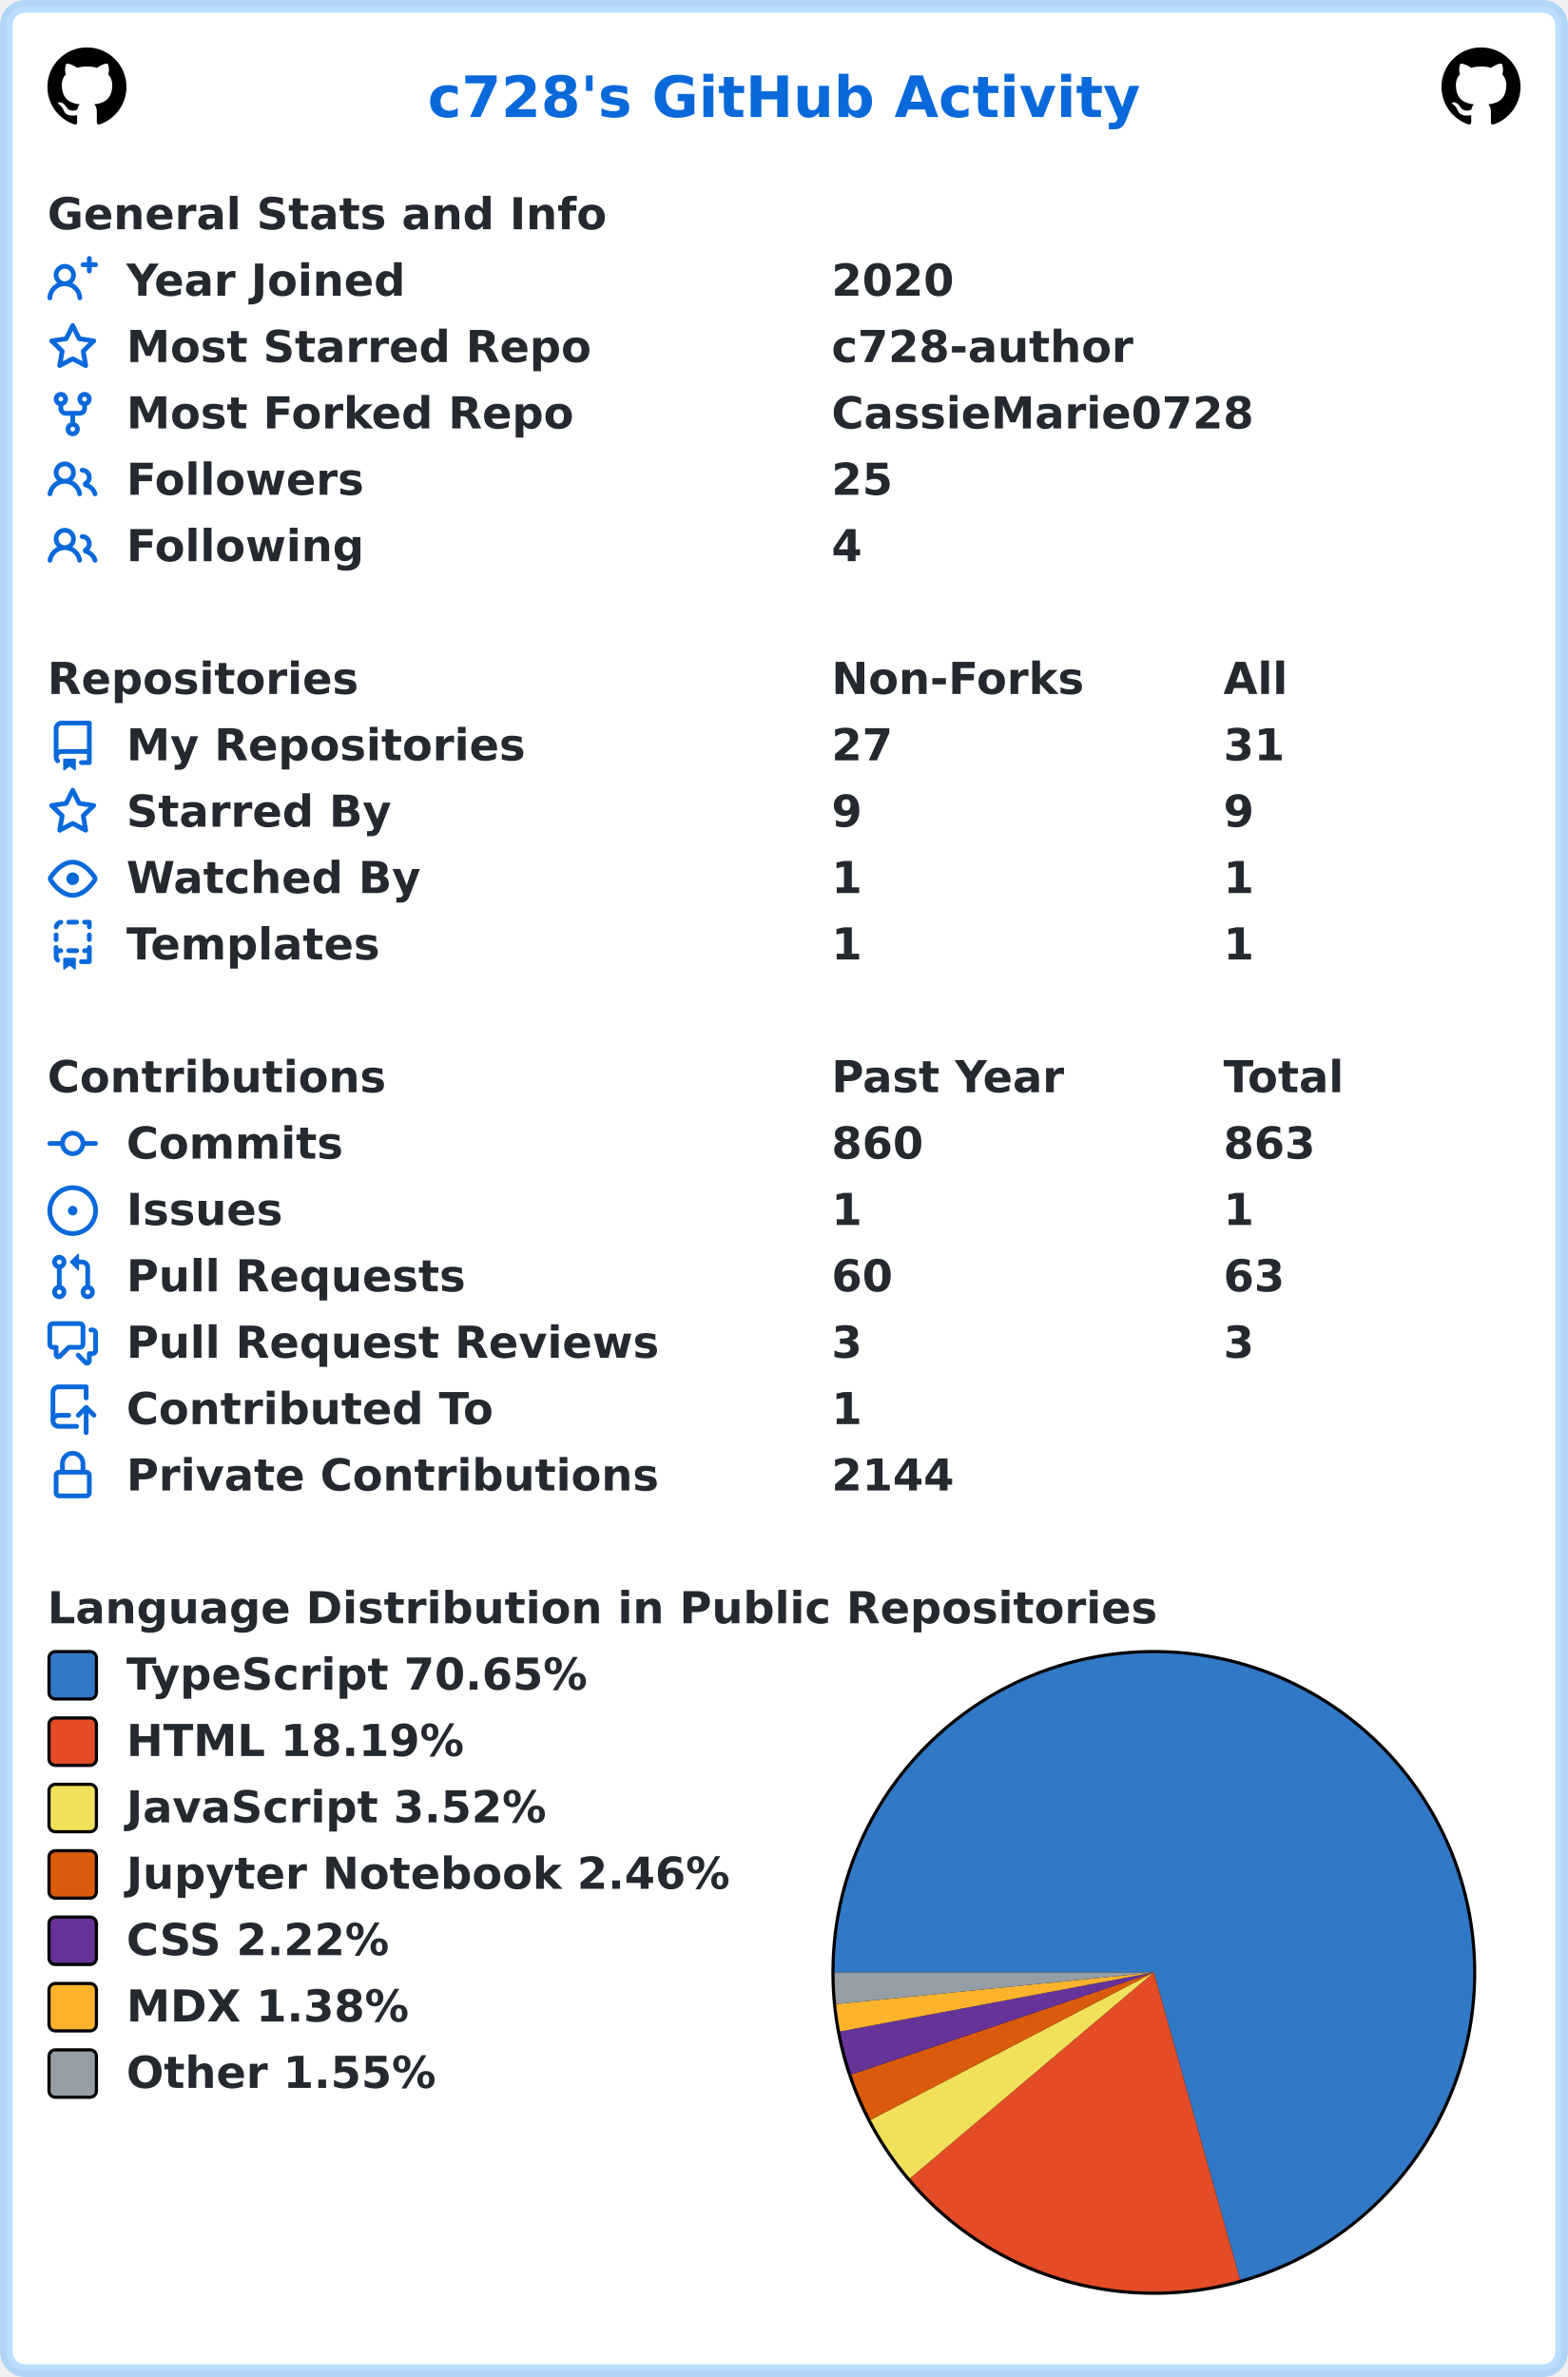
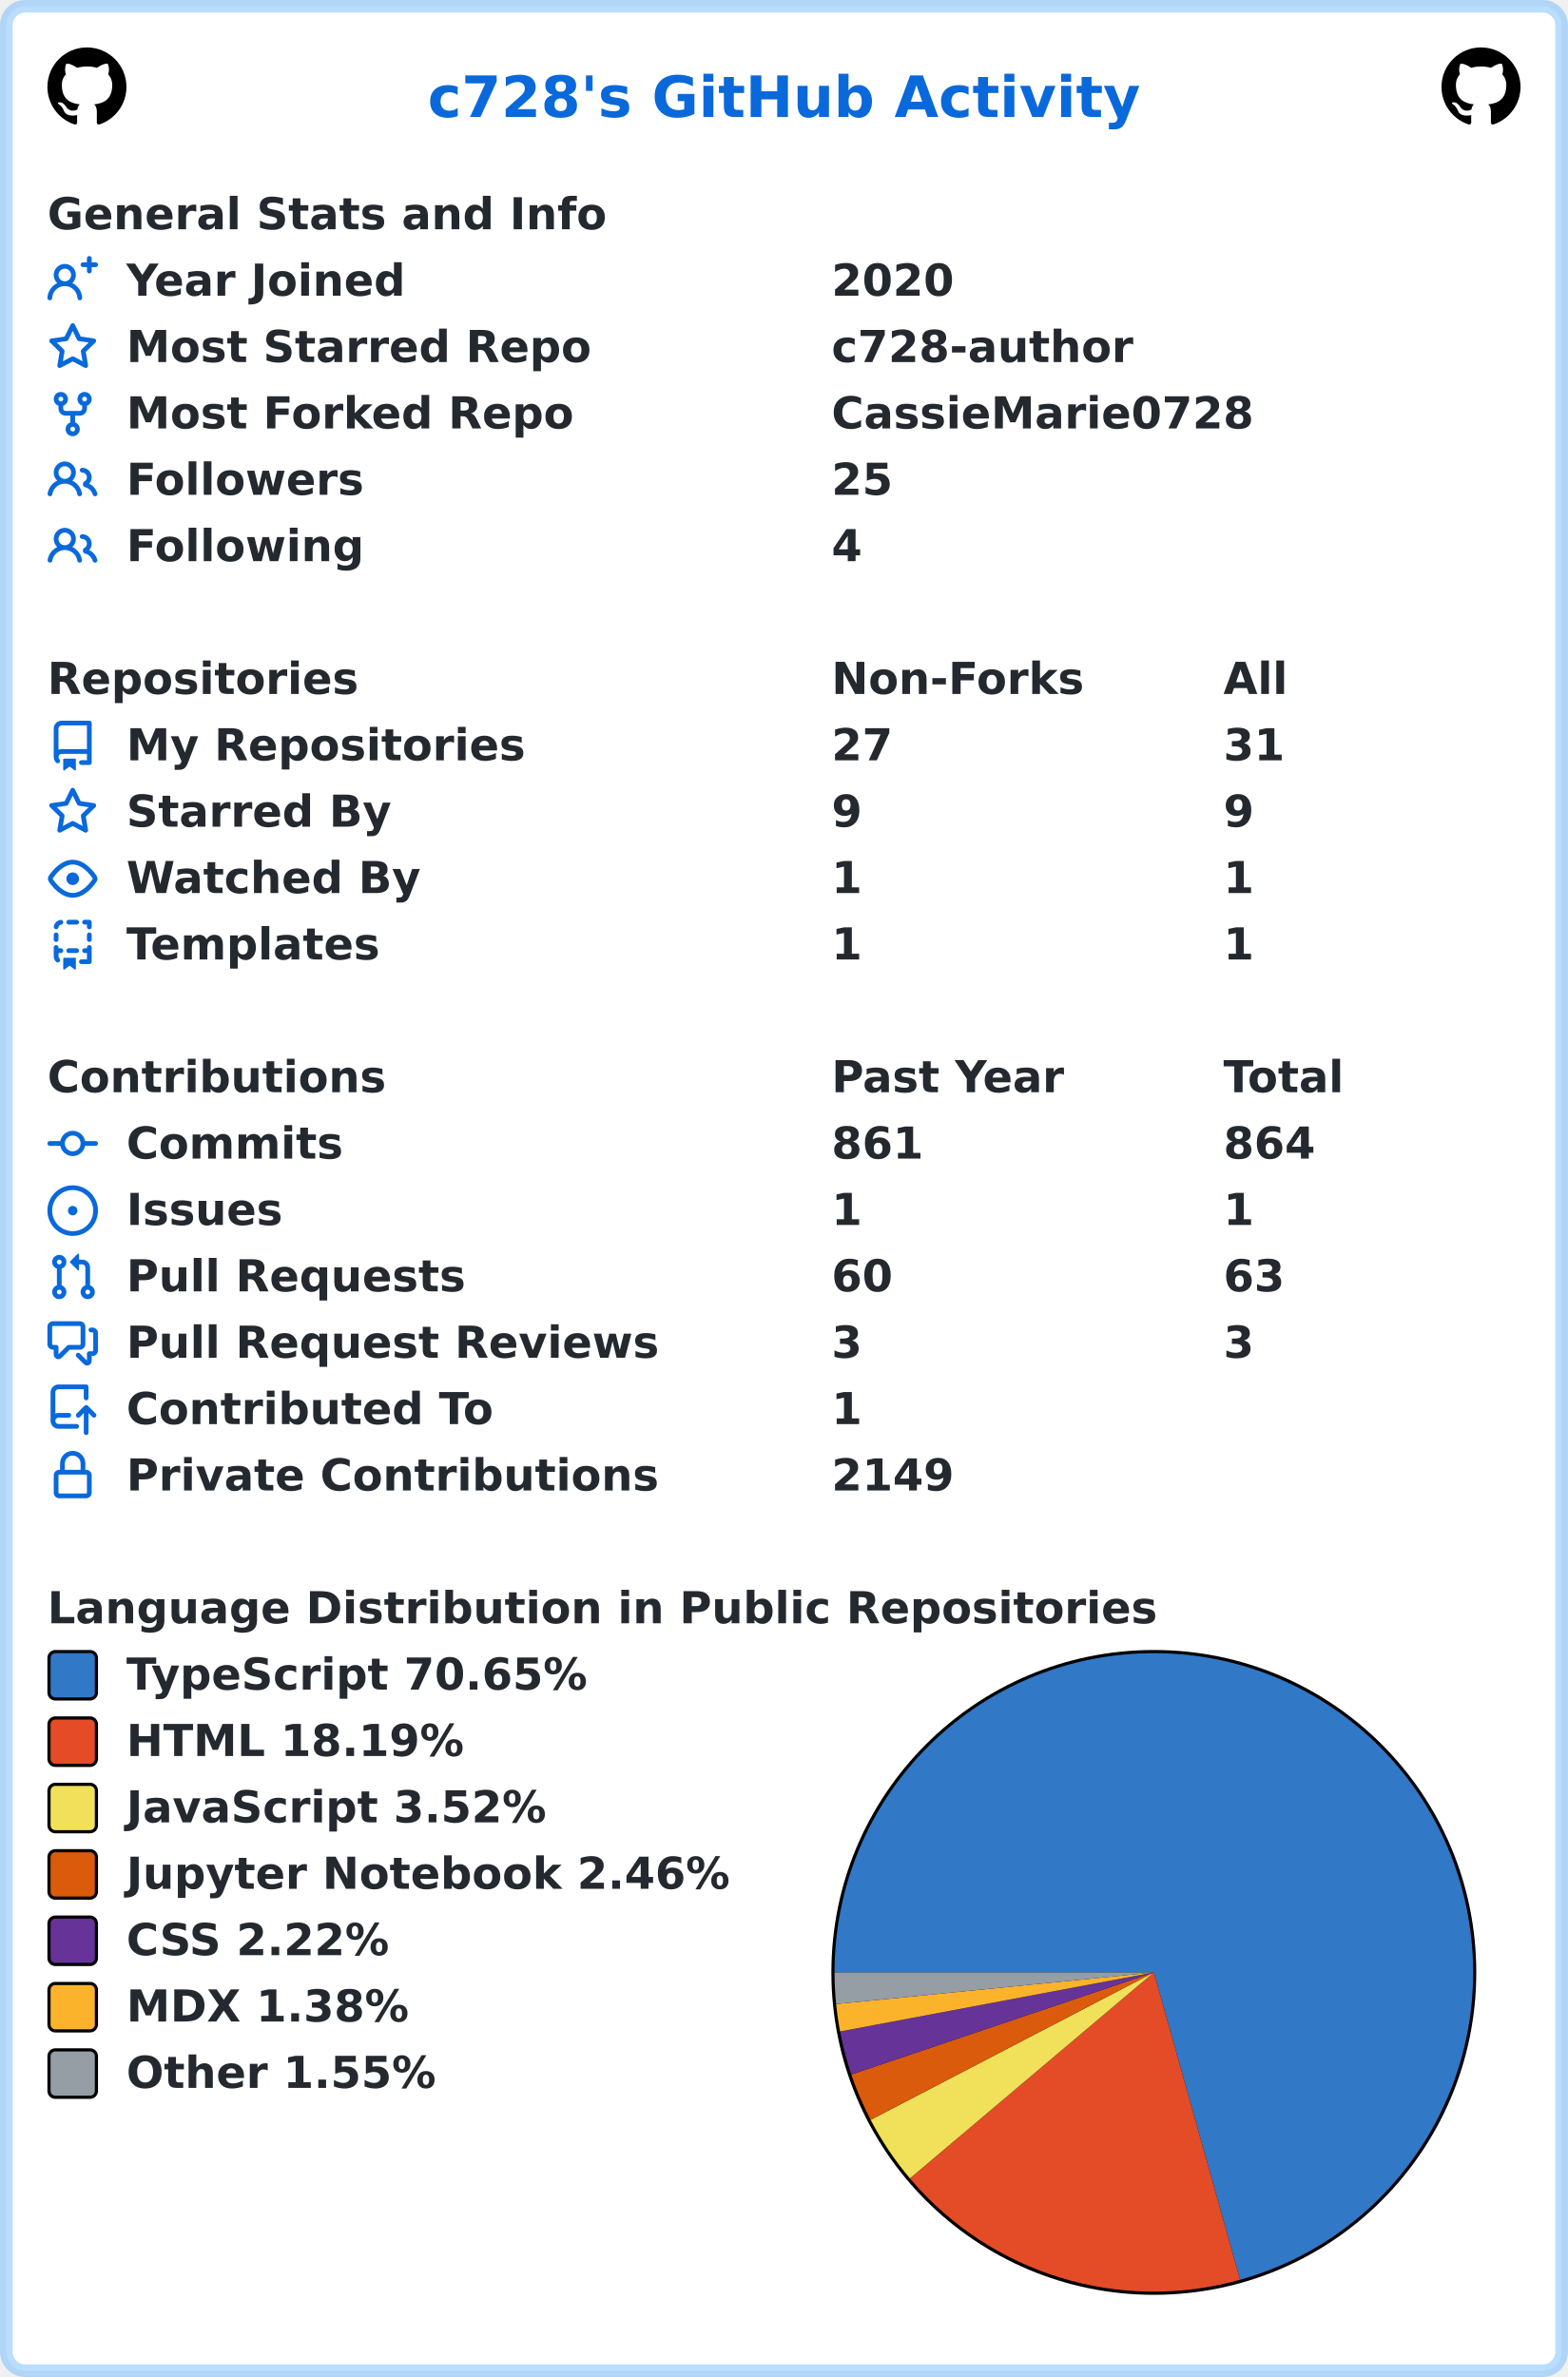
<svg xmlns="http://www.w3.org/2000/svg" width="496" height="752" viewBox="0 0 496 752" lang="en" xml:lang="en">
  <rect x="2" y="2" stroke-width="4" rx="6" width="492" height="748" stroke="rgba(84,174,255,0.4)" fill="#ffffff" />
  <g font-weight="600" font-size="110pt" font-family="Verdana,Geneva,DejaVu Sans,sans-serif" text-rendering="geometricPrecision">
    <text x="1100" y="301" lengthAdjust="spacingAndGlyphs" textLength="1833" transform="scale(0.123)" fill="#0969da">c728's GitHub Activity</text>
    <svg x="15" y="15" width="25" height="25" viewBox="0 0 16 16">
      <path fill="#000000" fill-rule="evenodd" d="M8 0C3.58 0 0 3.58 0 8c0 3.54 2.29 6.53 5.47 7.59.4.07.55-.17.55-.38 0-.19-.01-.82-.01-1.49-2.01.37-2.53-.49-2.69-.94-.09-.23-.48-.94-.82-1.13-.28-.15-.68-.52-.01-.53.63-.01 1.08.58 1.23.82.72 1.21 1.87.87 2.33.66.07-.52.28-.87.51-1.07-1.78-.2-3.64-.89-3.64-3.95 0-.87.31-1.59.82-2.15-.08-.2-.36-1.02.08-2.12 0 0 .67-.21 2.2.82.64-.18 1.32-.27 2-.27.68 0 1.36.09 2 .27 1.53-1.04 2.2-.82 2.2-.82.44 1.1.16 1.92.08 2.12.51.56.82 1.27.82 2.15 0 3.07-1.87 3.75-3.65 3.95.29.25.54.73.54 1.48 0 1.07-.01 1.93-.01 2.2 0 .21.15.46.55.38A8.013 8.013 0 0016 8c0-4.42-3.58-8-8-8z" />
    </svg>
    <svg x="456" y="15" width="25" height="25" viewBox="0 0 16 16">
      <path fill="#000000" fill-rule="evenodd" d="M8 0C3.58 0 0 3.58 0 8c0 3.54 2.29 6.53 5.47 7.59.4.07.55-.17.55-.38 0-.19-.01-.82-.01-1.49-2.01.37-2.53-.49-2.69-.94-.09-.23-.48-.94-.82-1.13-.28-.15-.68-.52-.01-.53.63-.01 1.08.58 1.23.82.72 1.21 1.87.87 2.33.66.07-.52.28-.87.51-1.07-1.78-.2-3.64-.89-3.64-3.95 0-.87.31-1.59.82-2.15-.08-.2-.36-1.02.08-2.12 0 0 .67-.21 2.2.82.64-.18 1.32-.27 2-.27.68 0 1.36.09 2 .27 1.53-1.04 2.2-.82 2.2-.82.44 1.1.16 1.92.08 2.12.51.56.82 1.27.82 2.15 0 3.07-1.87 3.75-3.65 3.95.29.25.54.73.54 1.48 0 1.07-.01 1.93-.01 2.2 0 .21.15.46.55.38A8.013 8.013 0 0016 8c0-4.42-3.58-8-8-8z" />
    </svg>
    <g transform="translate(0, 60)" fill="#24292f">
      <g transform="translate(15, 0)">
        <g transform="scale(0.095)">
          <text x="0" y="132" textLength="1851" lengthAdjust="spacingAndGlyphs">General Stats and Info</text>
        </g>
      </g>
      <g transform="translate(15, 21)">
        <path fill="#0969da" fill-rule="evenodd" d="M13.25 0a.75.75 0 01.75.75V2h1.25a.75.75 0 010 1.5H14v1.25a.75.75 0 01-1.5 0V3.5h-1.25a.75.75 0 010-1.5h1.25V.75a.75.75 0 01.75-.75zM5.5 4a2 2 0 100 4 2 2 0 000-4zm2.4 4.548a3.5 3.5 0 10-4.799 0 5.527 5.527 0 00-3.1 4.66.75.75 0 101.498.085A4.01 4.01 0 015.5 9.5a4.01 4.01 0 014.001 3.793.75.75 0 101.498-.086 5.527 5.527 0 00-3.1-4.659z" />
        <g transform="scale(0.095)">
          <text lengthAdjust="spacingAndGlyphs" textLength="932" x="263" y="132">Year Joined</text>
          <text lengthAdjust="spacingAndGlyphs" textLength="420" x="2611" y="132">2020</text>
        </g>
      </g>
      <g transform="translate(15, 42)">
        <path fill="#0969da" fill-rule="evenodd" d="M8 .25a.75.75 0 01.673.418l1.882 3.815 4.21.612a.75.75 0 01.416 1.279l-3.046 2.97.719 4.192a.75.75 0 01-1.088.791L8 12.347l-3.766 1.98a.75.75 0 01-1.088-.79l.72-4.194L.818 6.374a.75.75 0 01.416-1.28l4.21-.611L7.327.668A.75.75 0 018 .25zm0 2.445L6.615 5.5a.75.75 0 01-.564.41l-3.097.45 2.24 2.184a.75.75 0 01.216.664l-.528 3.084 2.769-1.456a.75.75 0 01.698 0l2.77 1.456-.53-3.084a.75.75 0 01.216-.664l2.24-2.183-3.096-.45a.75.75 0 01-.564-.41L8 2.694v.001z" />
        <g transform="scale(0.095)">
          <text lengthAdjust="spacingAndGlyphs" textLength="1532" x="263" y="132">Most Starred Repo</text>
          <text lengthAdjust="spacingAndGlyphs" textLength="1010" x="2611" y="132">c728-author</text>
        </g>
      </g>
      <g transform="translate(15, 63)">
        <path fill="#0969da" fill-rule="evenodd" d="M5 3.25a.75.75 0 11-1.5 0 .75.75 0 011.5 0zm0 2.122a2.25 2.25 0 10-1.5 0v.878A2.25 2.25 0 005.75 8.5h1.5v2.128a2.251 2.251 0 101.5 0V8.5h1.5a2.25 2.25 0 002.25-2.25v-.878a2.25 2.25 0 10-1.5 0v.878a.75.75 0 01-.75.75h-4.5A.75.75 0 015 6.25v-.878zm3.75 7.378a.75.75 0 11-1.5 0 .75.75 0 011.5 0zm3-8.75a.75.75 0 100-1.5.75.75 0 000 1.5z" />
        <g transform="scale(0.095)">
          <text lengthAdjust="spacingAndGlyphs" textLength="1485" x="263" y="132">Most Forked Repo</text>
          <text lengthAdjust="spacingAndGlyphs" textLength="1414" x="2611" y="132">CassieMarie0728</text>
        </g>
      </g>
      <g transform="translate(15, 84)">
        <path fill="#0969da" fill-rule="evenodd" d="M5.5 3.5a2 2 0 100 4 2 2 0 000-4zM2 5.5a3.5 3.5 0 115.898 2.549 5.507 5.507 0 013.034 4.084.75.75 0 11-1.482.235 4.001 4.001 0 00-7.9 0 .75.75 0 01-1.482-.236A5.507 5.507 0 013.102 8.05 3.49 3.49 0 012 5.5zM11 4a.75.75 0 100 1.5 1.5 1.5 0 01.666 2.844.75.75 0 00-.416.672v.352a.75.75 0 00.574.73c1.2.289 2.162 1.2 2.522 2.372a.75.75 0 101.434-.44 5.01 5.01 0 00-2.56-3.012A3 3 0 0011 4z" />
        <g transform="scale(0.095)">
          <text lengthAdjust="spacingAndGlyphs" textLength="778" x="263" y="132">Followers</text>
          <text lengthAdjust="spacingAndGlyphs" textLength="210" x="2611" y="132">25</text>
        </g>
      </g>
      <g transform="translate(15, 105)">
        <path fill="#0969da" fill-rule="evenodd" d="M5.5 3.5a2 2 0 100 4 2 2 0 000-4zM2 5.5a3.5 3.5 0 115.898 2.549 5.507 5.507 0 013.034 4.084.75.75 0 11-1.482.235 4.001 4.001 0 00-7.9 0 .75.75 0 01-1.482-.236A5.507 5.507 0 013.102 8.05 3.49 3.49 0 012 5.5zM11 4a.75.75 0 100 1.5 1.5 1.5 0 01.666 2.844.75.75 0 00-.416.672v.352a.75.75 0 00.574.73c1.2.289 2.162 1.2 2.522 2.372a.75.75 0 101.434-.44 5.01 5.01 0 00-2.56-3.012A3 3 0 0011 4z" />
        <g transform="scale(0.095)">
          <text lengthAdjust="spacingAndGlyphs" textLength="780" x="263" y="132">Following</text>
          <text lengthAdjust="spacingAndGlyphs" textLength="105" x="2611" y="132">4</text>
        </g>
      </g>
    </g>
    <g transform="translate(0, 207)" fill="#24292f">
      <g transform="translate(15, 0)">
        <g transform="scale(0.095)">
          <text x="0" y="132" textLength="1020" lengthAdjust="spacingAndGlyphs">Repositories</text>
          <text x="2611" y="132" textLength="832" lengthAdjust="spacingAndGlyphs">Non-Forks</text>
          <text x="3916" y="132" textLength="206" lengthAdjust="spacingAndGlyphs">All</text>
        </g>
      </g>
      <g transform="translate(15, 21)">
        <path fill="#0969da" fill-rule="evenodd" d="M2 2.5A2.5 2.5 0 014.5 0h8.75a.75.75 0 01.75.75v12.5a.75.75 0 01-.75.75h-2.5a.75.75 0 110-1.5h1.75v-2h-8a1 1 0 00-.714 1.7.75.75 0 01-1.072 1.05A2.495 2.495 0 012 11.5v-9zm10.5-1V9h-8c-.356 0-.694.074-1 .208V2.5a1 1 0 011-1h8zM5 12.25v3.25a.25.25 0 00.4.2l1.45-1.087a.25.25 0 01.3 0L8.6 15.7a.25.25 0 00.4-.2v-3.25a.25.25 0 00-.25-.25h-3.5a.25.25 0 00-.25.25z" />
        <g transform="scale(0.095)">
          <text lengthAdjust="spacingAndGlyphs" textLength="1312" x="263" y="132">My Repositories</text>
          <text lengthAdjust="spacingAndGlyphs" textLength="210" x="2611" y="132">27</text>
          <text lengthAdjust="spacingAndGlyphs" textLength="210" x="3916" y="132">31</text>
        </g>
      </g>
      <g transform="translate(15, 42)">
        <path fill="#0969da" fill-rule="evenodd" d="M8 .25a.75.75 0 01.673.418l1.882 3.815 4.21.612a.75.75 0 01.416 1.279l-3.046 2.97.719 4.192a.75.75 0 01-1.088.791L8 12.347l-3.766 1.98a.75.75 0 01-1.088-.79l.72-4.194L.818 6.374a.75.75 0 01.416-1.28l4.21-.611L7.327.668A.75.75 0 018 .25zm0 2.445L6.615 5.5a.75.75 0 01-.564.41l-3.097.45 2.24 2.184a.75.75 0 01.216.664l-.528 3.084 2.769-1.456a.75.75 0 01.698 0l2.77 1.456-.53-3.084a.75.75 0 01.216-.664l2.24-2.183-3.096-.45a.75.75 0 01-.564-.41L8 2.694v.001z" />
        <g transform="scale(0.095)">
          <text lengthAdjust="spacingAndGlyphs" textLength="874" x="263" y="132">Starred By</text>
          <text lengthAdjust="spacingAndGlyphs" textLength="105" x="2611" y="132">9</text>
          <text lengthAdjust="spacingAndGlyphs" textLength="105" x="3916" y="132">9</text>
        </g>
      </g>
      <g transform="translate(15, 63)">
        <path fill="#0969da" fill-rule="evenodd" d="M1.679 7.932c.412-.621 1.242-1.75 2.366-2.717C5.175 4.242 6.527 3.5 8 3.5c1.473 0 2.824.742 3.955 1.715 1.124.967 1.954 2.096 2.366 2.717a.119.119 0 010 .136c-.412.621-1.242 1.75-2.366 2.717C10.825 11.758 9.473 12.5 8 12.5c-1.473 0-2.824-.742-3.955-1.715C2.92 9.818 2.09 8.69 1.679 8.068a.119.119 0 010-.136zM8 2c-1.981 0-3.67.992-4.933 2.078C1.797 5.169.88 6.423.43 7.1a1.619 1.619 0 000 1.798c.45.678 1.367 1.932 2.637 3.024C4.329 13.008 6.019 14 8 14c1.981 0 3.67-.992 4.933-2.078 1.27-1.091 2.187-2.345 2.637-3.023a1.619 1.619 0 000-1.798c-.45-.678-1.367-1.932-2.637-3.023C11.671 2.992 9.981 2 8 2zm0 8a2 2 0 100-4 2 2 0 000 4z" />
        <g transform="scale(0.095)">
          <text lengthAdjust="spacingAndGlyphs" textLength="993" x="263" y="132">Watched By</text>
          <text lengthAdjust="spacingAndGlyphs" textLength="105" x="2611" y="132">1</text>
          <text lengthAdjust="spacingAndGlyphs" textLength="105" x="3916" y="132">1</text>
        </g>
      </g>
      <g transform="translate(15, 84)">
        <path fill="#0969da" fill-rule="evenodd" d="M6 .75A.75.75 0 016.75 0h2.5a.75.75 0 010 1.5h-2.5A.75.75 0 016 .75zm5 0a.75.75 0 01.75-.75h1.5a.75.75 0 01.75.75v1.5a.75.75 0 01-1.5 0V1.5h-.75A.75.75 0 0111 .75zM4.992.662a.75.75 0 01-.636.848c-.436.063-.783.41-.846.846a.75.75 0 01-1.485-.212A2.501 2.501 0 014.144.025a.75.75 0 01.848.637zM2.75 4a.75.75 0 01.75.75v1.5a.75.75 0 01-1.5 0v-1.5A.75.75 0 012.75 4zm10.5 0a.75.75 0 01.75.75v1.5a.75.75 0 01-1.5 0v-1.5a.75.75 0 01.75-.75zM2.75 8a.75.75 0 01.75.75v.268A1.72 1.72 0 013.75 9h.5a.75.75 0 010 1.5h-.5a.25.25 0 00-.25.25v.75c0 .28.114.532.3.714a.75.75 0 01-1.05 1.072A2.495 2.495 0 012 11.5V8.75A.75.75 0 012.75 8zm10.5 0a.75.75 0 01.75.75v4.5a.75.75 0 01-.75.75h-2.5a.75.75 0 010-1.5h1.75v-2h-.75a.75.75 0 010-1.5h.75v-.25a.75.75 0 01.75-.75zM6 9.75A.75.75 0 016.75 9h2.5a.75.75 0 010 1.5h-2.5A.75.75 0 016 9.75zm-1 2.5v3.25a.25.25 0 00.4.2l1.45-1.087a.25.25 0 01.3 0L8.6 15.7a.25.25 0 00.4-.2v-3.25a.25.25 0 00-.25-.25h-3.5a.25.25 0 00-.25.25z" />
        <g transform="scale(0.095)">
          <text lengthAdjust="spacingAndGlyphs" textLength="868" x="263" y="132">Templates</text>
          <text lengthAdjust="spacingAndGlyphs" textLength="105" x="2611" y="132">1</text>
          <text lengthAdjust="spacingAndGlyphs" textLength="105" x="3916" y="132">1</text>
        </g>
      </g>
    </g>
    <g transform="translate(0, 333)" fill="#24292f">
      <g transform="translate(15, 0)">
        <g transform="scale(0.095)">
          <text x="0" y="132" textLength="1112" lengthAdjust="spacingAndGlyphs">Contributions</text>
          <text x="2611" y="132" textLength="774" lengthAdjust="spacingAndGlyphs">Past Year</text>
          <text x="3916" y="132" textLength="414" lengthAdjust="spacingAndGlyphs">Total</text>
        </g>
      </g>
      <g transform="translate(15, 21)">
        <path fill="#0969da" fill-rule="evenodd" d="M10.5 7.75a2.5 2.5 0 11-5 0 2.5 2.5 0 015 0zm1.43.75a4.002 4.002 0 01-7.86 0H.75a.75.75 0 110-1.5h3.32a4.001 4.001 0 017.86 0h3.32a.75.75 0 110 1.5h-3.32z" />
        <g transform="scale(0.095)">
          <text lengthAdjust="spacingAndGlyphs" textLength="734" x="263" y="132">Commits</text>
-           <text lengthAdjust="spacingAndGlyphs" textLength="315" x="2611" y="132">860</text>
-           <text lengthAdjust="spacingAndGlyphs" textLength="315" x="3916" y="132">863</text>
+           <text lengthAdjust="spacingAndGlyphs" textLength="315" x="2611" y="132">861</text>
+           <text lengthAdjust="spacingAndGlyphs" textLength="315" x="3916" y="132">864</text>
        </g>
      </g>
      <g transform="translate(15, 42)">
        <path fill="#0969da" d="M8 9.5a1.5 1.5 0 100-3 1.5 1.5 0 000 3z" />
        <path fill="#0969da" fill-rule="evenodd" d="M8 0a8 8 0 100 16A8 8 0 008 0zM1.5 8a6.5 6.5 0 1113 0 6.5 6.5 0 01-13 0z" />
        <g transform="scale(0.095)">
          <text lengthAdjust="spacingAndGlyphs" textLength="512" x="263" y="132">Issues</text>
          <text lengthAdjust="spacingAndGlyphs" textLength="105" x="2611" y="132">1</text>
          <text lengthAdjust="spacingAndGlyphs" textLength="105" x="3916" y="132">1</text>
        </g>
      </g>
      <g transform="translate(15, 63)">
        <path fill="#0969da" fill-rule="evenodd" d="M7.177 3.073L9.573.677A.25.25 0 0110 .854v4.792a.25.25 0 01-.427.177L7.177 3.427a.25.25 0 010-.354zM3.75 2.5a.75.75 0 100 1.5.75.75 0 000-1.5zm-2.25.75a2.25 2.25 0 113 2.122v5.256a2.251 2.251 0 11-1.5 0V5.372A2.25 2.25 0 011.5 3.25zM11 2.5h-1V4h1a1 1 0 011 1v5.628a2.251 2.251 0 101.5 0V5A2.5 2.5 0 0011 2.5zm1 10.25a.75.75 0 111.5 0 .75.75 0 01-1.5 0zM3.75 12a.75.75 0 100 1.5.75.75 0 000-1.5z" />
        <g transform="scale(0.095)">
          <text lengthAdjust="spacingAndGlyphs" textLength="1113" x="263" y="132">Pull Requests</text>
          <text lengthAdjust="spacingAndGlyphs" textLength="210" x="2611" y="132">60</text>
          <text lengthAdjust="spacingAndGlyphs" textLength="210" x="3916" y="132">63</text>
        </g>
      </g>
      <g transform="translate(15, 84)">
        <path fill="#0969da" fill-rule="evenodd" d="M1.5 2.75a.25.25 0 01.25-.25h8.5a.25.25 0 01.25.25v5.5a.25.25 0 01-.25.25h-3.5a.75.75 0 00-.53.22L3.5 11.44V9.25a.75.75 0 00-.75-.75h-1a.25.25 0 01-.25-.25v-5.5zM1.75 1A1.75 1.75 0 000 2.75v5.5C0 9.216.784 10 1.75 10H2v1.543a1.457 1.457 0 002.487 1.03L7.061 10h3.189A1.75 1.75 0 0012 8.25v-5.5A1.75 1.75 0 0010.25 1h-8.5zM14.5 4.75a.25.25 0 00-.25-.25h-.5a.75.75 0 110-1.5h.5c.966 0 1.75.784 1.75 1.75v5.5A1.75 1.75 0 0114.25 12H14v1.543a1.457 1.457 0 01-2.487 1.03L9.22 12.28a.75.75 0 111.06-1.06l2.22 2.22v-2.19a.75.75 0 01.75-.75h1a.25.25 0 00.25-.25v-5.5z" />
        <g transform="scale(0.095)">
          <text lengthAdjust="spacingAndGlyphs" textLength="1762" x="263" y="132">Pull Request Reviews</text>
          <text lengthAdjust="spacingAndGlyphs" textLength="105" x="2611" y="132">3</text>
          <text lengthAdjust="spacingAndGlyphs" textLength="105" x="3916" y="132">3</text>
        </g>
      </g>
      <g transform="translate(15, 105)">
        <path fill="#0969da" fill-rule="evenodd" d="M1 2.5A2.5 2.5 0 013.5 0h8.75a.75.75 0 01.75.75v3.5a.75.75 0 01-1.5 0V1.5h-8a1 1 0 00-1 1v6.708A2.492 2.492 0 013.5 9h3.25a.75.75 0 010 1.5H3.5a1 1 0 100 2h5.75a.75.75 0 010 1.5H3.5A2.5 2.5 0 011 11.5v-9zm13.23 7.79a.75.75 0 001.06-1.06l-2.505-2.505a.75.75 0 00-1.06 0L9.22 9.229a.75.75 0 001.06 1.061l1.225-1.224v6.184a.75.75 0 001.5 0V9.066l1.224 1.224z" />
        <g transform="scale(0.095)">
          <text lengthAdjust="spacingAndGlyphs" textLength="1234" x="263" y="132">Contributed To</text>
          <text lengthAdjust="spacingAndGlyphs" textLength="105" x="2611" y="132">1</text>
        </g>
      </g>
      <g transform="translate(15, 126)">
        <path fill="#0969da" fill-rule="evenodd" d="M4 4v2h-.25A1.75 1.75 0 002 7.75v5.5c0 .966.784 1.75 1.75 1.75h8.5A1.75 1.75 0 0014 13.25v-5.5A1.75 1.75 0 0012.25 6H12V4a4 4 0 10-8 0zm6.5 2V4a2.5 2.5 0 00-5 0v2h5zM12 7.5h.25a.25.25 0 01.25.25v5.5a.25.25 0 01-.25.25h-8.5a.25.25 0 01-.25-.25v-5.5a.25.25 0 01.25-.25H12z" />
        <g transform="scale(0.095)">
          <text lengthAdjust="spacingAndGlyphs" textLength="1742" x="263" y="132">Private Contributions</text>
-           <text lengthAdjust="spacingAndGlyphs" textLength="420" x="2611" y="132">2144</text>
+           <text lengthAdjust="spacingAndGlyphs" textLength="420" x="2611" y="132">2149</text>
        </g>
      </g>
    </g>
    <g transform="translate(0, 501)" fill="#24292f">
      <g transform="translate(15, 0)">
        <g transform="scale(0.095)">
          <text x="0" y="132" textLength="3652" lengthAdjust="spacingAndGlyphs">Language Distribution in Public Repositories</text>
        </g>
      </g>
      <g transform="translate(263, 21)">
        <circle cx="102" cy="102" r="102" fill="#000000" />
      </g>
      <g transform="translate(264, 22)">
        <path fill-rule="evenodd" fill="#3178c6" d="M 0.0,101 A 101 101 0 1 1 128.287 198.244 L 101,101 Z" />
        <path fill-rule="evenodd" fill="#e34c26" d="M 128.287,198.244 A 101 101 0 0 1 23.837 166.168 L 101,101 Z" />
        <path fill-rule="evenodd" fill="#f1e05a" d="M 23.837,166.168 A 101 101 0 0 1 11.413 147.639 L 101,101 Z" />
        <path fill-rule="evenodd" fill="#DA5B0B" d="M 11.413,147.639 A 101 101 0 0 1 5.306 133.305 L 101,101 Z" />
        <path fill-rule="evenodd" fill="#663399" d="M 5.306,133.305 A 101 101 0 0 1 1.742 119.679 L 101,101 Z" />
        <path fill-rule="evenodd" fill="#fcb32c" d="M 1.742,119.679 A 101 101 0 0 1 0.497 111.009 L 101,101 Z" />
        <path fill-rule="evenodd" fill="#959da5" d="M 0.497,111.009 A 101 101 0 0 1 0.0 101 L 101,101 Z" />
      </g>
      <g transform="translate(15, 21)">
        <rect x="0.5" y="0.5" rx="2" width="15" height="15" fill="#3178c6" stroke-width="1" stroke="#000000" />
        <text transform="scale(0.095)" x="263" y="132" textLength="1568" lengthAdjust="spacingAndGlyphs">TypeScript 70.65%</text>
      </g>
      <g transform="translate(15, 42)">
        <rect x="0.5" y="0.5" rx="2" width="15" height="15" fill="#e34c26" stroke-width="1" stroke="#000000" />
        <text transform="scale(0.095)" x="263" y="132" textLength="1142" lengthAdjust="spacingAndGlyphs">HTML 18.19%</text>
      </g>
      <g transform="translate(15, 63)">
        <rect x="0.5" y="0.5" rx="2" width="15" height="15" fill="#f1e05a" stroke-width="1" stroke="#000000" />
        <text transform="scale(0.095)" x="263" y="132" textLength="1412" lengthAdjust="spacingAndGlyphs">JavaScript 3.52%</text>
      </g>
      <g transform="translate(15, 84)">
        <rect x="0.5" y="0.5" rx="2" width="15" height="15" fill="#DA5B0B" stroke-width="1" stroke="#000000" />
        <text transform="scale(0.095)" x="263" y="132" textLength="2020" lengthAdjust="spacingAndGlyphs">Jupyter Notebook 2.46%</text>
      </g>
      <g transform="translate(15, 105)">
        <rect x="0.5" y="0.5" rx="2" width="15" height="15" fill="#663399" stroke-width="1" stroke="#000000" />
        <text transform="scale(0.095)" x="263" y="132" textLength="903" lengthAdjust="spacingAndGlyphs">CSS 2.22%</text>
      </g>
      <g transform="translate(15, 126)">
        <rect x="0.5" y="0.5" rx="2" width="15" height="15" fill="#fcb32c" stroke-width="1" stroke="#000000" />
        <text transform="scale(0.095)" x="263" y="132" textLength="960" lengthAdjust="spacingAndGlyphs">MDX 1.38%</text>
      </g>
      <g transform="translate(15, 147)">
        <rect x="0.5" y="0.5" rx="2" width="15" height="15" fill="#959da5" stroke-width="1" stroke="#000000" />
        <text transform="scale(0.095)" x="263" y="132" textLength="1047" lengthAdjust="spacingAndGlyphs">Other 1.55%</text>
      </g>
    </g>
  </g>
</svg>
